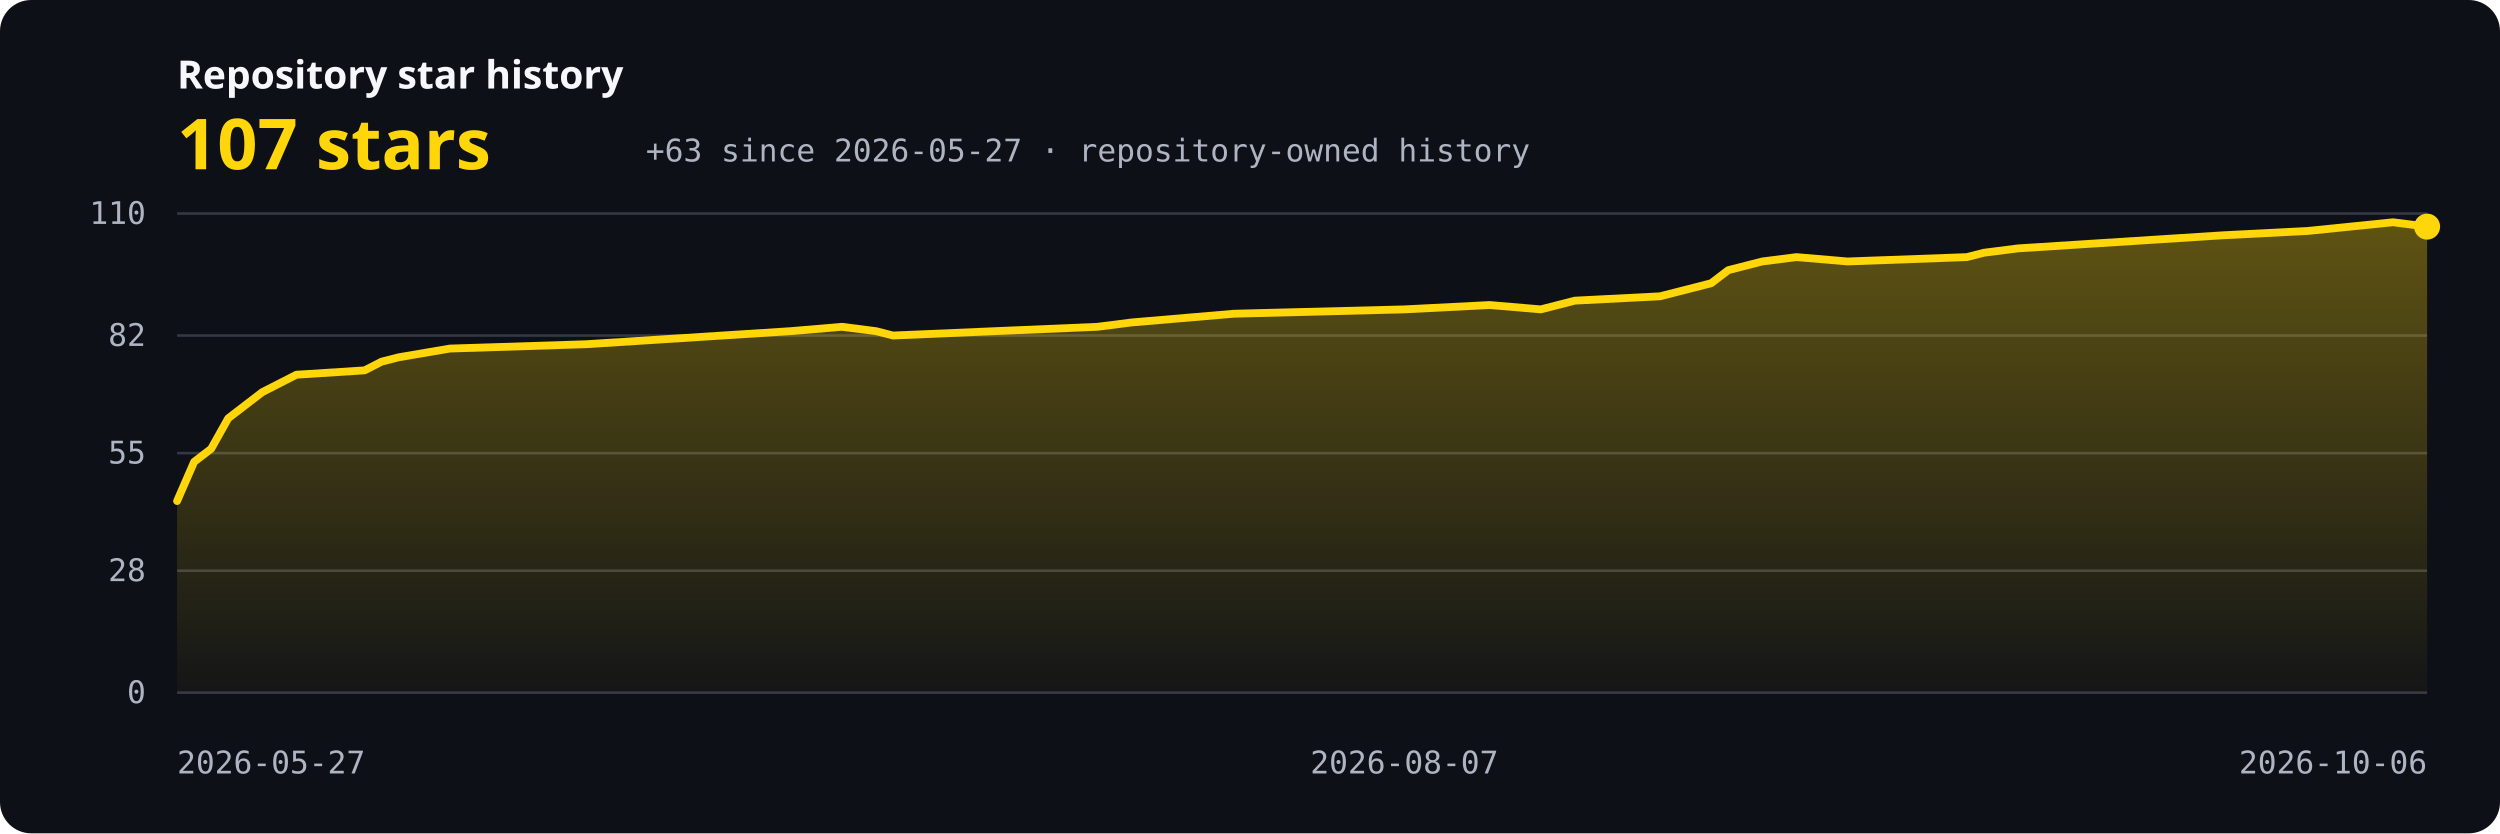
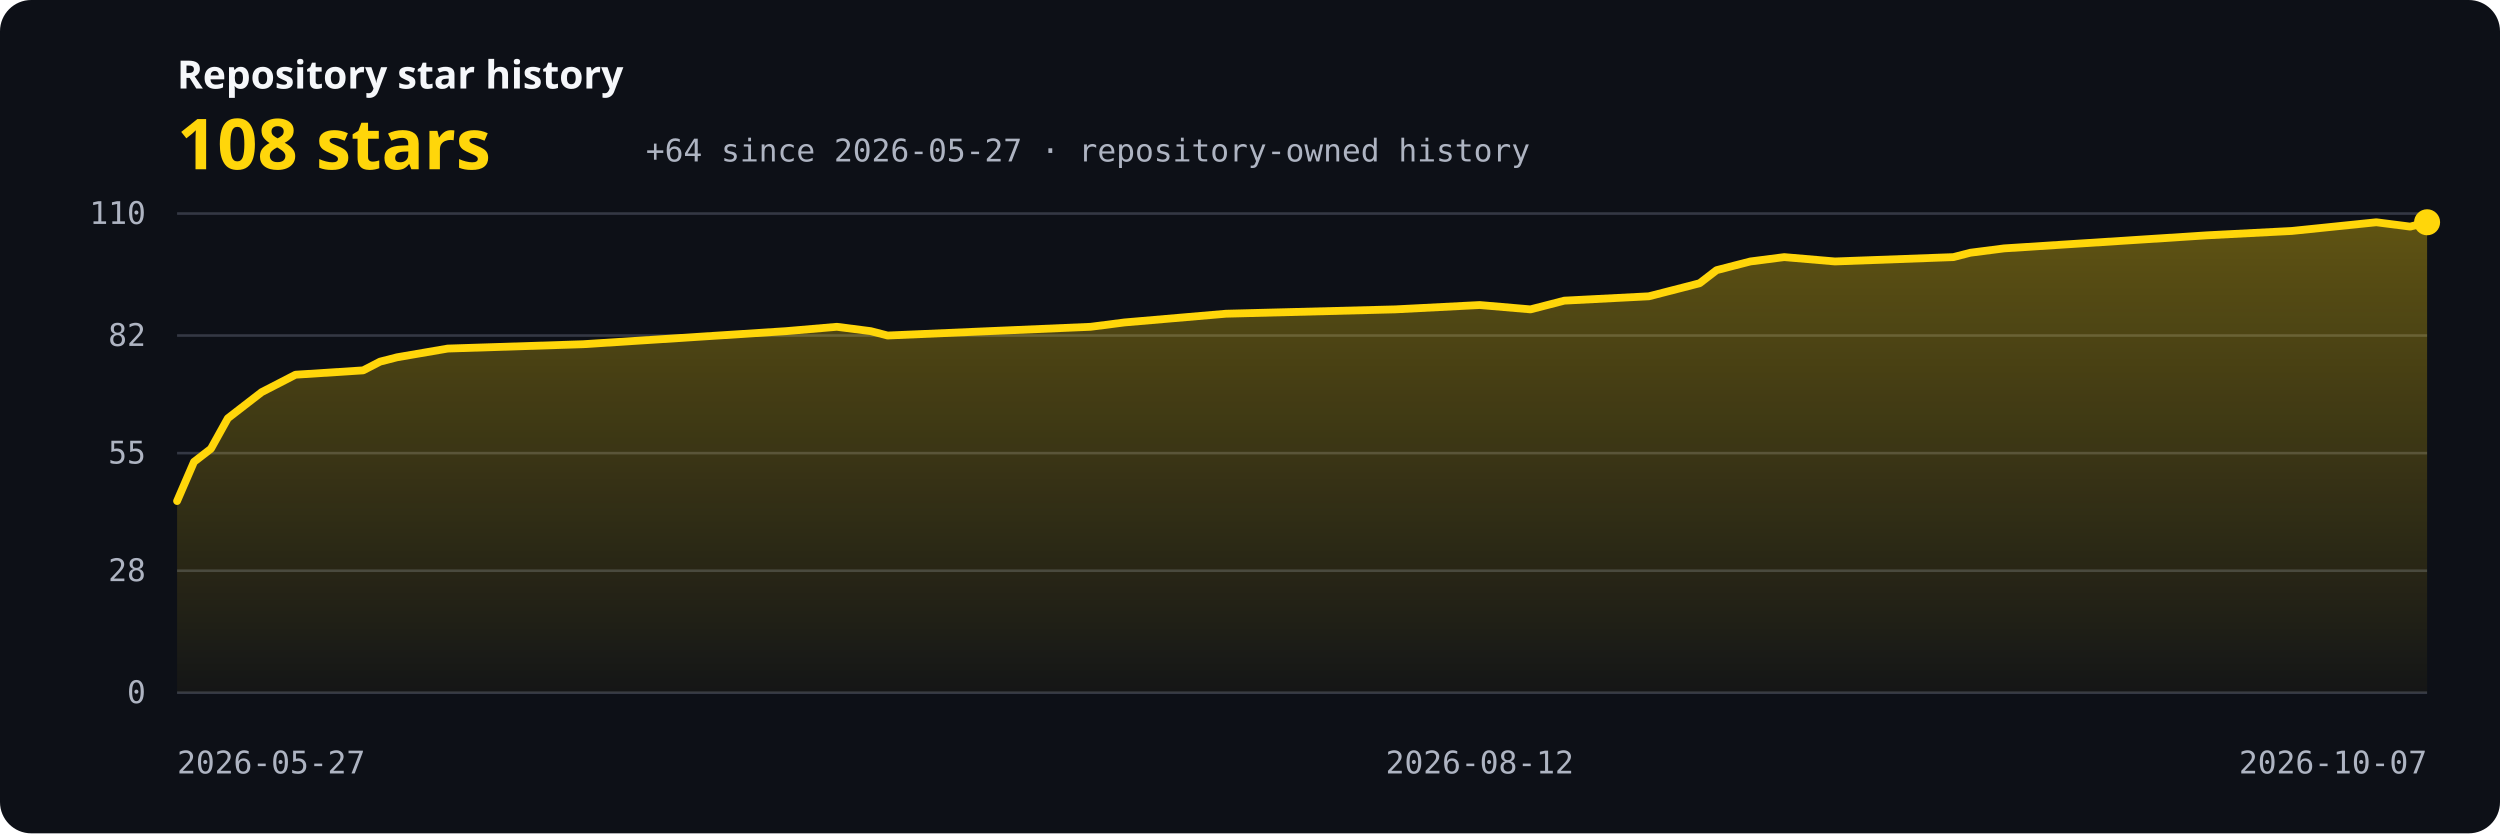
<svg xmlns="http://www.w3.org/2000/svg" width="960" height="320" viewBox="0 0 960 320" role="img" aria-labelledby="title description">
  <defs>
    <linearGradient id="area" x1="0" y1="0" x2="0" y2="1">
      <stop offset="0" stop-color="#ffd60a" stop-opacity="0.34" />
      <stop offset="1" stop-color="#ffd60a" stop-opacity="0.03" />
    </linearGradient>
    <style>.bg{fill:#0d1017}.grid{stroke:#343844;stroke-width:1}.axis{fill:#aeb4c2;font:12px ui-monospace,SFMono-Regular,Consolas,monospace}.label{fill:#f5f7fa;font:600 15px system-ui,sans-serif}.value{fill:#ffd60a;font:700 27px system-ui,sans-serif}.line{fill:none;stroke:#ffd60a;stroke-width:3;stroke-linecap:round;stroke-linejoin:round}</style>
  </defs>
  <rect class="bg" width="960" height="320" rx="12" />
  <text x="68" y="34" class="label">Repository star history</text>
-   <text x="68" y="65" class="value">107 stars</text>
-   <text x="248" y="62" class="axis">+63 since 2026-05-27 · repository-owned history</text>
+   <text x="68" y="65" class="value">108 stars</text>
+   <text x="248" y="62" class="axis">+64 since 2026-05-27 · repository-owned history</text>
  <line x1="68" y1="266.00" x2="932" y2="266.00" class="grid" />
  <text x="56" y="270.00" text-anchor="end" class="axis">0</text>
  <line x1="68" y1="219.16" x2="932" y2="219.16" class="grid" />
  <text x="56" y="223.16" text-anchor="end" class="axis">28</text>
  <line x1="68" y1="174.00" x2="932" y2="174.00" class="grid" />
  <text x="56" y="178.00" text-anchor="end" class="axis">55</text>
  <line x1="68" y1="128.84" x2="932" y2="128.84" class="grid" />
  <text x="56" y="132.84" text-anchor="end" class="axis">82</text>
  <line x1="68" y1="82.00" x2="932" y2="82.00" class="grid" />
  <text x="56" y="86.00" text-anchor="end" class="axis">110</text>
-   <path d="M 68,266 L 68.00,192.40 L 74.55,177.35 L 81.09,172.33 L 87.64,160.62 L 94.18,155.60 L 100.73,150.58 L 107.27,147.24 L 113.82,143.89 L 140.00,142.22 L 146.55,138.87 L 153.09,137.20 L 172.73,133.85 L 225.09,132.18 L 251.27,130.51 L 303.64,127.16 L 323.27,125.49 L 336.36,127.16 L 342.91,128.84 L 382.18,127.16 L 421.45,125.49 L 434.55,123.82 L 473.82,120.47 L 539.27,118.80 L 572.00,117.13 L 591.64,118.80 L 598.18,117.13 L 604.73,115.45 L 637.45,113.78 L 644.00,112.11 L 650.55,110.44 L 657.09,108.76 L 663.64,103.75 L 670.18,102.07 L 676.73,100.40 L 689.82,98.73 L 709.45,100.40 L 755.27,98.73 L 761.82,97.05 L 774.91,95.38 L 801.09,93.71 L 827.27,92.04 L 853.45,90.36 L 886.18,88.69 L 918.91,85.35 L 932.00,87.02 L 932,266 Z" fill="url(#area)" />
-   <polyline points="68.00,192.40 74.55,177.35 81.09,172.33 87.64,160.62 94.18,155.60 100.73,150.58 107.27,147.24 113.82,143.89 140.00,142.22 146.55,138.87 153.09,137.20 172.73,133.85 225.09,132.18 251.27,130.51 303.64,127.16 323.27,125.49 336.36,127.16 342.91,128.84 382.18,127.16 421.45,125.49 434.55,123.82 473.82,120.47 539.27,118.80 572.00,117.13 591.64,118.80 598.18,117.13 604.73,115.45 637.45,113.78 644.00,112.11 650.55,110.44 657.09,108.76 663.64,103.75 670.18,102.07 676.73,100.40 689.82,98.73 709.45,100.40 755.27,98.73 761.82,97.05 774.91,95.38 801.09,93.71 827.27,92.04 853.45,90.36 886.18,88.69 918.91,85.35 932.00,87.02" class="line" />
-   <circle cx="932.00" cy="87.02" r="5" fill="#ffd60a" />
+   <path d="M 68,266 L 68.00,192.40 L 74.50,177.35 L 80.99,172.33 L 87.49,160.62 L 93.98,155.60 L 100.48,150.58 L 106.98,147.24 L 113.47,143.89 L 139.46,142.22 L 145.95,138.87 L 152.45,137.20 L 171.94,133.85 L 223.91,132.18 L 249.89,130.51 L 301.86,127.16 L 321.35,125.49 L 334.35,127.16 L 340.84,128.84 L 379.82,127.16 L 418.80,125.49 L 431.79,123.82 L 470.77,120.47 L 535.73,118.80 L 568.21,117.13 L 587.70,118.80 L 594.20,117.13 L 600.69,115.45 L 633.17,113.78 L 639.67,112.11 L 646.17,110.44 L 652.66,108.76 L 659.16,103.75 L 665.65,102.07 L 672.15,100.40 L 685.14,98.73 L 704.63,100.40 L 750.11,98.73 L 756.60,97.05 L 769.59,95.38 L 795.58,93.71 L 821.56,92.04 L 847.55,90.36 L 880.03,88.69 L 912.51,85.35 L 925.50,87.02 L 932.00,85.35 L 932,266 Z" fill="url(#area)" />
+   <polyline points="68.00,192.40 74.50,177.35 80.99,172.33 87.49,160.62 93.98,155.60 100.48,150.58 106.98,147.24 113.47,143.89 139.46,142.22 145.95,138.87 152.45,137.20 171.94,133.85 223.91,132.18 249.89,130.51 301.86,127.16 321.35,125.49 334.35,127.16 340.84,128.84 379.82,127.16 418.80,125.49 431.79,123.82 470.77,120.47 535.73,118.80 568.21,117.13 587.70,118.80 594.20,117.13 600.69,115.45 633.17,113.78 639.67,112.11 646.17,110.44 652.66,108.76 659.16,103.75 665.65,102.07 672.15,100.40 685.14,98.73 704.63,100.40 750.11,98.73 756.60,97.05 769.59,95.38 795.58,93.71 821.56,92.04 847.55,90.36 880.03,88.69 912.51,85.35 925.50,87.02 932.00,85.35" class="line" />
+   <circle cx="932.00" cy="85.35" r="5" fill="#ffd60a" />
  <text x="68.00" y="297" text-anchor="start" class="axis">2026-05-27</text>
-   <text x="539.27" y="297" text-anchor="middle" class="axis">2026-08-07</text>
-   <text x="932.00" y="297" text-anchor="end" class="axis">2026-10-06</text>
+   <text x="568.21" y="297" text-anchor="middle" class="axis">2026-08-12</text>
+   <text x="932.00" y="297" text-anchor="end" class="axis">2026-10-07</text>
</svg>
